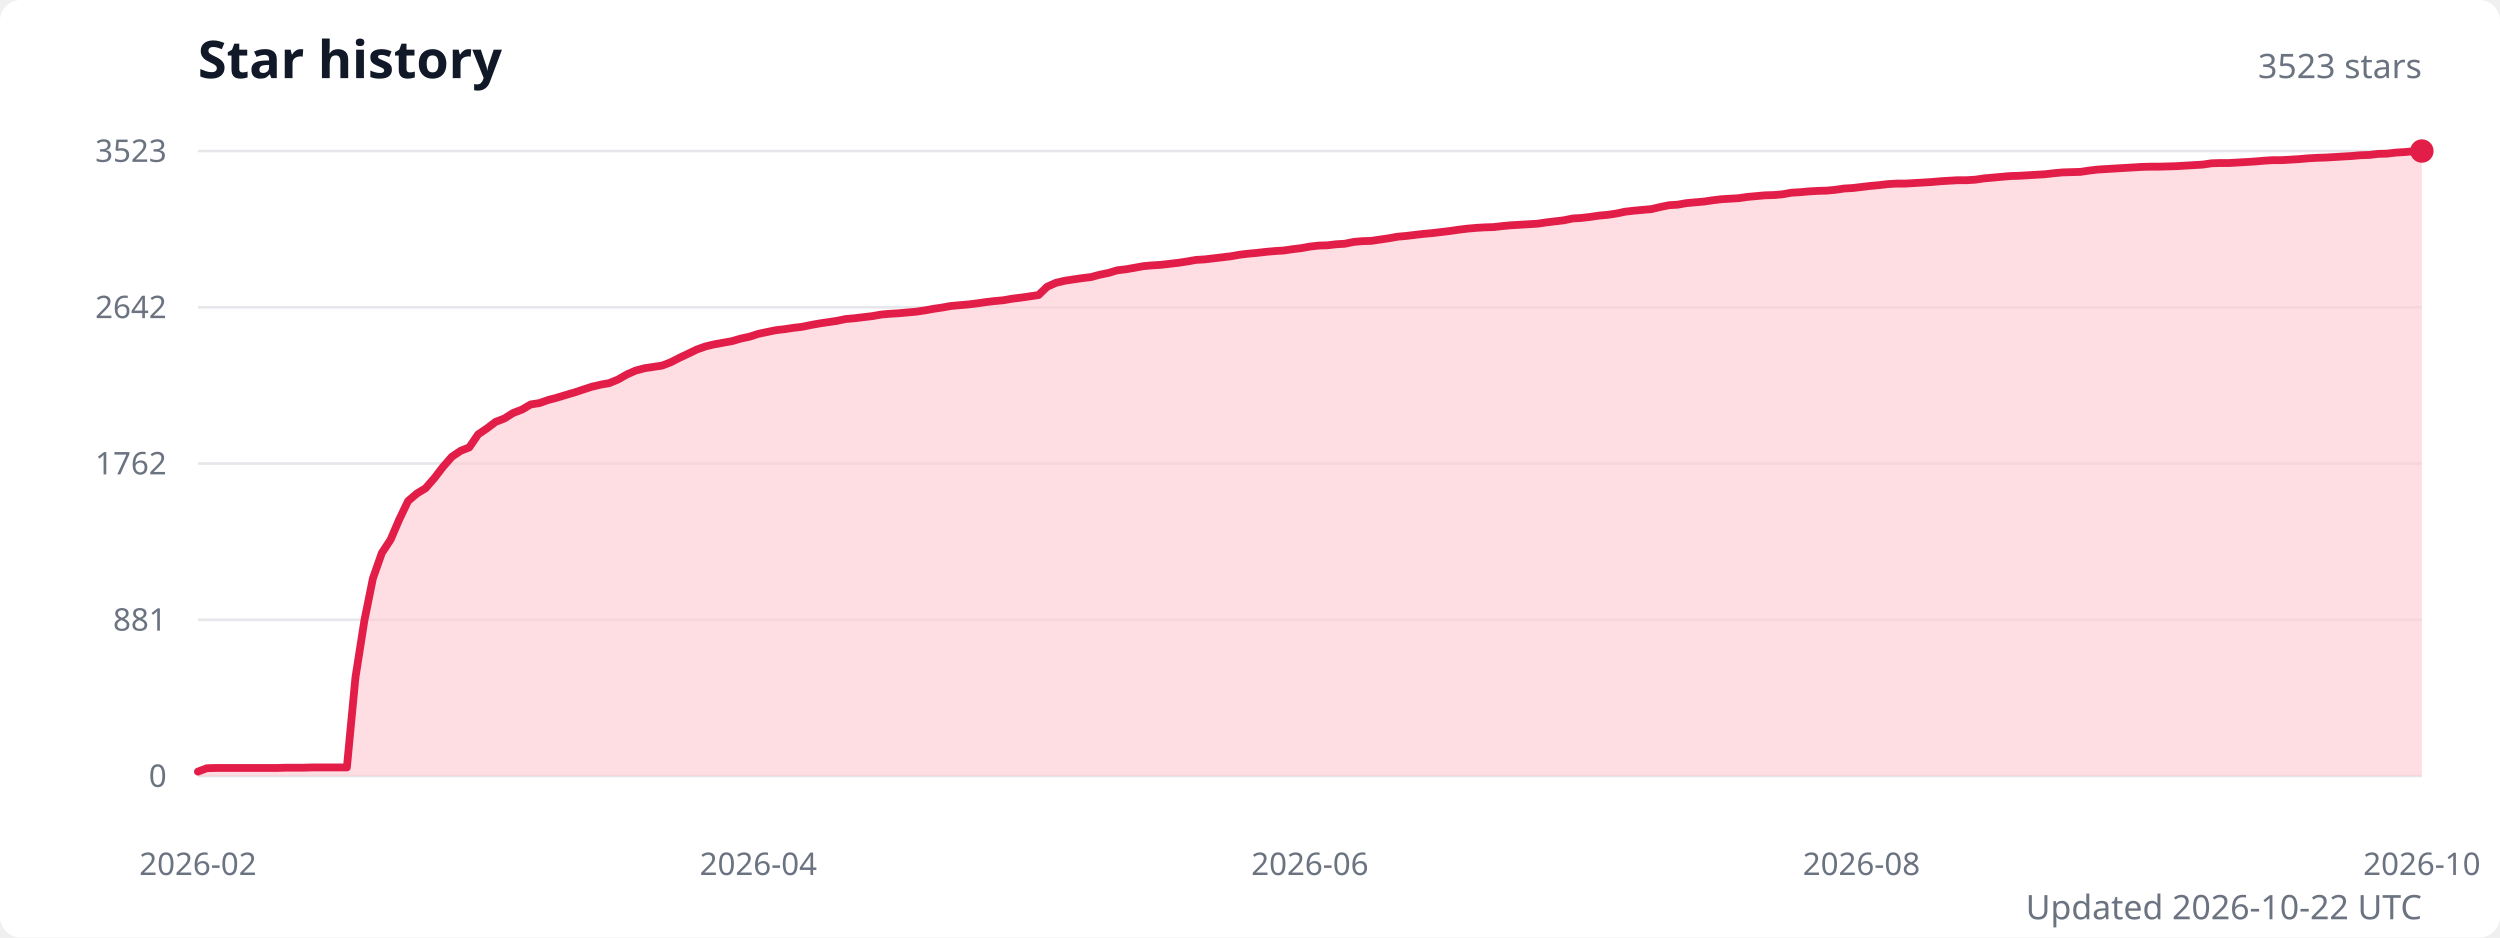
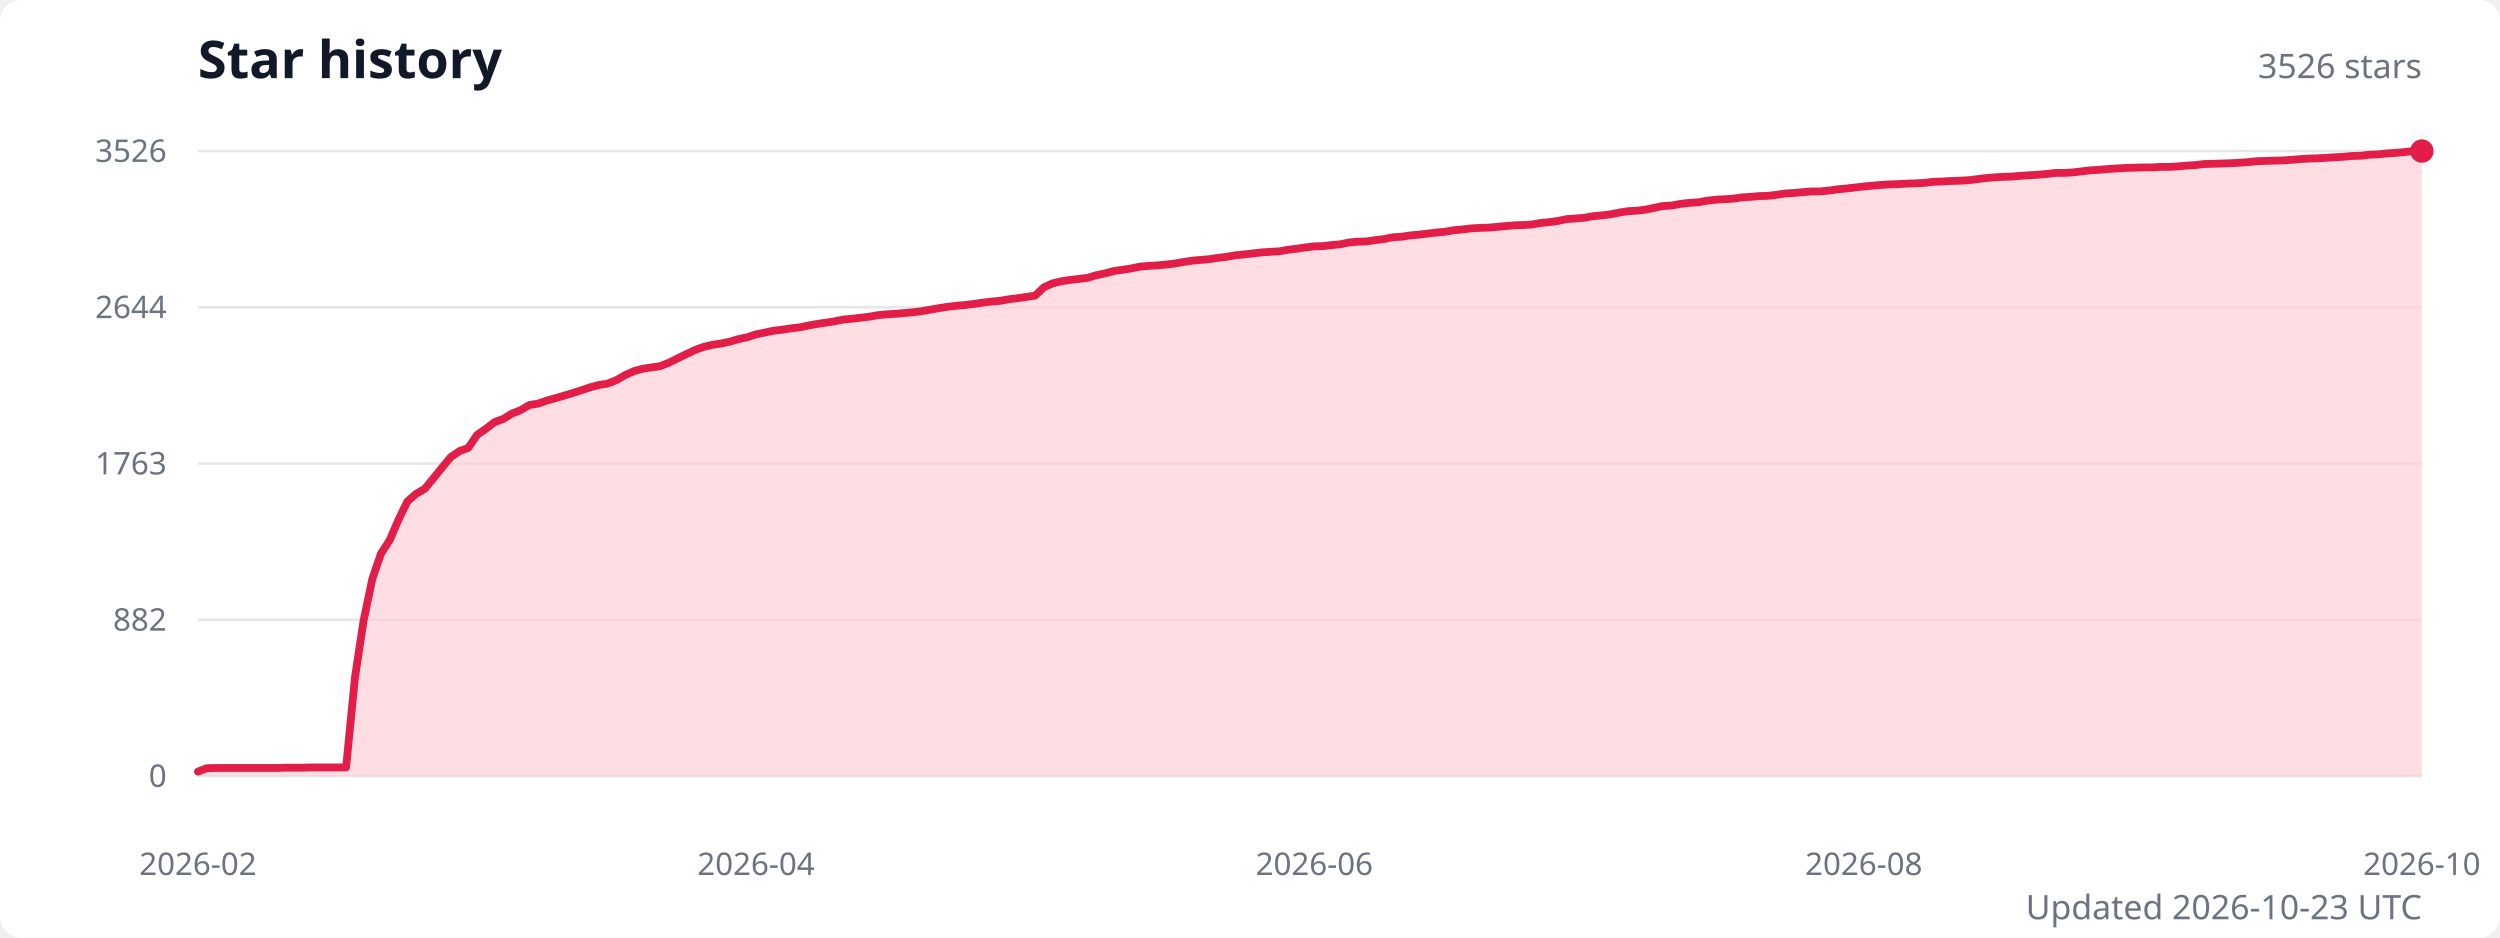
<svg xmlns="http://www.w3.org/2000/svg" width="960" height="360" viewBox="0 0 960 360" role="img" aria-labelledby="title description">
  <style>
    .title { fill: #111827; font: 600 20px system-ui, sans-serif; }
    .subtitle { fill: #6b7280; font: 13px system-ui, sans-serif; }
    .axis-label { fill: #6b7280; font: 12px system-ui, sans-serif; }
    .grid { stroke: #e5e7eb; stroke-width: 1; }
  </style>
  <rect width="100%" height="100%" fill="#ffffff" rx="8" />
  <text class="title" x="76" y="30">Star history</text>
-   <text class="subtitle" x="930" y="30" text-anchor="end">3523 stars</text>
+   <text class="subtitle" x="930" y="30" text-anchor="end">3526 stars</text>
  <line class="grid" x1="76" y1="298" x2="930" y2="298" />
  <text class="axis-label" x="64" y="298" text-anchor="end" dominant-baseline="middle">0</text>
  <line class="grid" x1="76" y1="238" x2="930" y2="238" />
-   <text class="axis-label" x="64" y="238" text-anchor="end" dominant-baseline="middle">881</text>
+   <text class="axis-label" x="64" y="238" text-anchor="end" dominant-baseline="middle">882</text>
  <line class="grid" x1="76" y1="178" x2="930" y2="178" />
-   <text class="axis-label" x="64" y="178" text-anchor="end" dominant-baseline="middle">1762</text>
+   <text class="axis-label" x="64" y="178" text-anchor="end" dominant-baseline="middle">1763</text>
  <line class="grid" x1="76" y1="118" x2="930" y2="118" />
-   <text class="axis-label" x="64" y="118" text-anchor="end" dominant-baseline="middle">2642</text>
+   <text class="axis-label" x="64" y="118" text-anchor="end" dominant-baseline="middle">2644</text>
  <line class="grid" x1="76" y1="58" x2="930" y2="58" />
-   <text class="axis-label" x="64" y="58" text-anchor="end" dominant-baseline="middle">3523</text>
-   <path d="M 76 298 L 76,296.3 79.4,295 82.7,294.9 86.1,294.9 89.4,294.9 92.8,294.9 96.2,294.9 99.5,294.9 102.9,294.9 106.3,294.9 109.6,294.8 113,294.8 116.3,294.8 119.7,294.7 123.1,294.7 126.4,294.7 129.8,294.7 133.2,294.7 136.5,260.1 139.9,238.4 143.2,222.1 146.6,212.4 150,207.2 153.3,199.5 156.7,192.4 160.1,189.5 163.4,187.5 166.8,183.6 170.1,179.3 173.5,175.4 176.9,173.1 180.2,171.8 183.6,166.8 187,164.5 190.3,162 193.7,160.7 197,158.6 200.4,157.3 203.8,155.3 207.1,154.8 210.5,153.6 213.9,152.7 217.2,151.7 220.6,150.7 223.9,149.6 227.3,148.5 230.7,147.7 234,147.1 237.4,145.7 240.7,143.8 244.1,142.3 247.5,141.4 250.8,140.9 254.2,140.4 257.6,139.1 260.9,137.4 264.3,135.8 267.6,134.2 271,133 274.4,132.2 277.7,131.6 281.1,131 284.5,130 287.8,129.3 291.2,128.2 294.5,127.5 297.9,126.8 301.3,126.4 304.6,125.9 308,125.5 311.4,124.8 314.7,124.2 318.1,123.7 321.4,123.2 324.8,122.5 328.2,122.2 331.5,121.8 334.9,121.4 338.3,120.8 341.6,120.5 345,120.3 348.3,120 351.7,119.7 355.1,119.2 358.4,118.6 361.8,118.1 365.1,117.5 368.5,117.2 371.9,116.9 375.2,116.5 378.6,116 382,115.6 385.3,115.3 388.7,114.7 392,114.3 395.4,113.8 398.8,113.3 402.1,110.1 405.5,108.6 408.9,107.8 412.2,107.3 415.6,106.8 418.9,106.4 422.3,105.5 425.7,104.8 429,103.8 432.4,103.4 435.8,102.8 439.1,102.2 442.5,101.9 445.8,101.7 449.2,101.3 452.6,100.9 455.9,100.4 459.3,99.8 462.7,99.6 466,99.2 469.4,98.8 472.7,98.4 476.1,97.8 479.5,97.4 482.8,97.1 486.2,96.7 489.6,96.4 492.9,96.2 496.3,95.7 499.6,95.3 503,94.7 506.4,94.3 509.7,94.2 513.1,93.8 516.4,93.6 519.8,92.9 523.2,92.6 526.5,92.5 529.9,92 533.3,91.5 536.6,90.9 540,90.6 543.3,90.2 546.7,89.8 550.1,89.5 553.4,89.1 556.8,88.7 560.2,88.2 563.5,87.8 566.9,87.5 570.2,87.3 573.6,87.2 577,86.8 580.3,86.5 583.7,86.3 587.1,86.1 590.4,85.9 593.8,85.4 597.1,85 600.5,84.6 603.9,83.9 607.2,83.7 610.6,83.3 614,82.8 617.3,82.5 620.7,82 624,81.3 627.4,80.9 630.8,80.6 634.1,80.3 637.5,79.5 640.9,78.8 644.2,78.6 647.6,78 650.9,77.7 654.3,77.4 657.7,76.9 661,76.5 664.4,76.3 667.7,76.1 671.1,75.6 674.5,75.3 677.8,75 681.2,74.9 684.6,74.6 687.9,74 691.3,73.8 694.6,73.5 698,73.3 701.4,73.2 704.7,72.9 708.1,72.4 711.5,72.2 714.8,71.8 718.2,71.4 721.5,71.1 724.9,70.7 728.3,70.5 731.6,70.5 735,70.3 738.4,70.1 741.7,69.9 745.1,69.6 748.4,69.4 751.8,69.2 755.2,69.2 758.5,69 761.9,68.5 765.3,68.2 768.6,67.9 772,67.6 775.3,67.5 778.7,67.3 782.1,67.1 785.4,66.9 788.8,66.5 792.1,66.2 795.5,66.1 798.9,66 802.2,65.5 805.6,65.1 809,64.9 812.3,64.7 815.7,64.5 819,64.3 822.4,64.1 825.8,64 829.1,64 832.5,63.9 835.9,63.8 839.2,63.6 842.6,63.4 845.9,63.2 849.3,62.7 852.7,62.6 856,62.6 859.4,62.4 862.8,62.2 866.1,62 869.5,61.7 872.8,61.5 876.2,61.5 879.6,61.3 882.9,61.1 886.3,60.8 889.7,60.6 893,60.5 896.4,60.3 899.7,60.1 903.1,59.9 906.5,59.6 909.8,59.5 913.2,59.1 916.6,59 919.9,58.6 923.3,58.4 926.6,58.1 930,58 L 930 298 Z" fill="#fecdd3" opacity="0.65" />
-   <polyline points="76,296.3 79.4,295 82.7,294.9 86.1,294.9 89.4,294.9 92.8,294.9 96.2,294.9 99.5,294.9 102.9,294.9 106.3,294.9 109.6,294.8 113,294.8 116.3,294.8 119.7,294.7 123.1,294.7 126.4,294.7 129.8,294.7 133.2,294.7 136.5,260.1 139.9,238.4 143.2,222.1 146.6,212.4 150,207.2 153.3,199.5 156.7,192.4 160.1,189.5 163.4,187.5 166.8,183.6 170.1,179.3 173.5,175.4 176.9,173.1 180.2,171.8 183.6,166.8 187,164.5 190.3,162 193.7,160.7 197,158.6 200.4,157.3 203.8,155.3 207.1,154.8 210.5,153.6 213.9,152.7 217.2,151.7 220.6,150.7 223.9,149.6 227.3,148.5 230.7,147.7 234,147.1 237.4,145.7 240.7,143.8 244.1,142.3 247.5,141.4 250.8,140.9 254.2,140.4 257.6,139.1 260.9,137.4 264.3,135.8 267.6,134.2 271,133 274.4,132.2 277.7,131.6 281.1,131 284.5,130 287.8,129.3 291.2,128.2 294.5,127.5 297.9,126.8 301.3,126.4 304.6,125.9 308,125.5 311.4,124.8 314.7,124.2 318.1,123.7 321.4,123.2 324.8,122.5 328.2,122.2 331.5,121.8 334.9,121.4 338.3,120.8 341.6,120.5 345,120.3 348.3,120 351.7,119.7 355.1,119.2 358.4,118.6 361.8,118.1 365.1,117.5 368.5,117.2 371.9,116.9 375.2,116.5 378.6,116 382,115.6 385.3,115.3 388.7,114.7 392,114.3 395.4,113.8 398.8,113.3 402.1,110.1 405.5,108.6 408.9,107.8 412.2,107.3 415.6,106.8 418.9,106.4 422.3,105.5 425.7,104.8 429,103.8 432.4,103.4 435.8,102.8 439.1,102.2 442.5,101.9 445.8,101.7 449.2,101.3 452.6,100.9 455.9,100.4 459.3,99.8 462.7,99.6 466,99.2 469.4,98.8 472.7,98.4 476.1,97.8 479.5,97.4 482.8,97.1 486.2,96.7 489.6,96.4 492.9,96.2 496.3,95.7 499.6,95.3 503,94.7 506.4,94.3 509.7,94.2 513.1,93.8 516.4,93.6 519.8,92.9 523.2,92.6 526.5,92.5 529.9,92 533.3,91.5 536.6,90.9 540,90.6 543.3,90.2 546.7,89.8 550.1,89.5 553.4,89.1 556.8,88.7 560.2,88.2 563.5,87.8 566.9,87.5 570.2,87.3 573.6,87.2 577,86.8 580.3,86.5 583.7,86.3 587.1,86.1 590.4,85.9 593.8,85.4 597.1,85 600.5,84.6 603.9,83.9 607.2,83.7 610.6,83.3 614,82.8 617.3,82.5 620.7,82 624,81.3 627.4,80.9 630.8,80.6 634.1,80.3 637.5,79.5 640.9,78.8 644.2,78.6 647.6,78 650.9,77.7 654.3,77.4 657.7,76.9 661,76.5 664.4,76.3 667.7,76.1 671.1,75.6 674.5,75.3 677.8,75 681.2,74.9 684.6,74.6 687.9,74 691.3,73.8 694.6,73.5 698,73.3 701.4,73.2 704.7,72.9 708.1,72.4 711.5,72.2 714.8,71.8 718.2,71.4 721.5,71.1 724.9,70.7 728.3,70.5 731.6,70.5 735,70.3 738.4,70.1 741.7,69.9 745.1,69.6 748.4,69.4 751.8,69.2 755.2,69.2 758.5,69 761.9,68.5 765.3,68.2 768.6,67.9 772,67.6 775.3,67.5 778.7,67.3 782.1,67.1 785.4,66.9 788.8,66.5 792.1,66.2 795.5,66.1 798.9,66 802.2,65.5 805.6,65.1 809,64.9 812.3,64.7 815.7,64.5 819,64.3 822.4,64.1 825.8,64 829.1,64 832.5,63.9 835.9,63.8 839.2,63.6 842.6,63.4 845.9,63.2 849.3,62.7 852.7,62.6 856,62.6 859.4,62.4 862.8,62.2 866.1,62 869.5,61.7 872.8,61.5 876.2,61.5 879.6,61.3 882.9,61.1 886.3,60.8 889.7,60.6 893,60.5 896.4,60.3 899.7,60.1 903.1,59.9 906.5,59.6 909.8,59.5 913.2,59.1 916.6,59 919.9,58.6 923.3,58.4 926.6,58.1 930,58" fill="none" stroke="#e11d48" stroke-width="3" stroke-linecap="round" stroke-linejoin="round" />
+   <text class="axis-label" x="64" y="58" text-anchor="end" dominant-baseline="middle">3526</text>
+   <path d="M 76 298 L 76,296.3 79.3,295 82.7,294.9 86,294.9 89.4,294.9 92.7,294.9 96.1,294.9 99.4,294.9 102.8,294.9 106.1,294.9 109.5,294.8 112.8,294.8 116.2,294.8 119.5,294.7 122.9,294.7 126.2,294.7 129.6,294.7 132.9,294.7 136.3,260.2 139.6,238.4 143,222.2 146.3,212.6 149.7,207.3 153,199.6 156.4,192.6 159.7,189.7 163.1,187.7 166.4,183.7 169.8,179.5 173.1,175.5 176.5,173.2 179.8,172 183.2,167 186.5,164.7 189.9,162.1 193.2,160.9 196.6,158.8 199.9,157.5 203.3,155.5 206.6,155 210,153.8 213.3,152.9 216.7,151.9 220,150.9 223.4,149.8 226.7,148.7 230.1,147.8 233.4,147.3 236.8,145.9 240.1,144 243.5,142.5 246.8,141.6 250.1,141.1 253.5,140.6 256.8,139.3 260.2,137.6 263.5,136 266.9,134.4 270.2,133.2 273.6,132.4 276.9,131.9 280.3,131.2 283.6,130.2 287,129.5 290.3,128.4 293.7,127.7 297,127 300.4,126.6 303.7,126.1 307.1,125.7 310.4,125 313.8,124.4 317.1,123.9 320.5,123.4 323.8,122.7 327.2,122.4 330.5,122 333.9,121.6 337.2,121 340.6,120.7 343.9,120.5 347.3,120.2 350.6,119.9 354,119.5 357.3,118.9 360.7,118.3 364,117.8 367.4,117.4 370.7,117.1 374.1,116.7 377.4,116.2 380.8,115.8 384.1,115.5 387.5,114.9 390.8,114.5 394.2,114 397.5,113.5 400.9,110.3 404.2,108.8 407.6,108 410.9,107.5 414.3,107.1 417.6,106.7 420.9,105.7 424.3,105 427.6,104.1 431,103.6 434.3,103.1 437.7,102.4 441,102.1 444.4,101.9 447.7,101.6 451.1,101.2 454.4,100.6 457.8,100.1 461.1,99.8 464.5,99.5 467.8,99 471.2,98.6 474.5,98 477.9,97.7 481.2,97.3 484.6,96.9 487.9,96.7 491.3,96.5 494.6,95.9 498,95.5 501.3,95 504.7,94.6 508,94.5 511.4,94.1 514.7,93.8 518.1,93.1 521.4,92.8 524.8,92.7 528.1,92.2 531.5,91.8 534.8,91.1 538.2,90.9 541.5,90.4 544.9,90.1 548.2,89.7 551.6,89.3 554.9,89 558.3,88.4 561.6,88.1 565,87.7 568.3,87.5 571.7,87.4 575,87.1 578.4,86.8 581.7,86.5 585.1,86.4 588.4,86.2 591.7,85.6 595.1,85.3 598.4,84.8 601.8,84.1 605.1,83.9 608.5,83.6 611.8,83 615.2,82.7 618.5,82.3 621.9,81.6 625.2,81.1 628.6,80.9 631.9,80.5 635.3,79.8 638.6,79.1 642,78.9 645.3,78.3 648.7,77.9 652,77.7 655.4,77.1 658.7,76.7 662.1,76.5 665.4,76.3 668.8,75.8 672.1,75.6 675.5,75.3 678.8,75.2 682.2,74.8 685.5,74.3 688.9,74.1 692.2,73.8 695.6,73.5 698.9,73.5 702.3,73.2 705.6,72.7 709,72.4 712.3,72 715.7,71.6 719,71.3 722.4,71 725.7,70.8 729.1,70.7 732.4,70.5 735.8,70.4 739.1,70.2 742.5,69.8 745.8,69.7 749.2,69.5 752.5,69.4 755.9,69.2 759.2,68.8 762.5,68.4 765.9,68.1 769.2,67.9 772.6,67.8 775.9,67.5 779.3,67.3 782.6,67.1 786,66.8 789.3,66.4 792.7,66.4 796,66.2 799.4,65.8 802.7,65.4 806.1,65.2 809.4,64.9 812.8,64.7 816.1,64.5 819.5,64.4 822.8,64.3 826.2,64.3 829.5,64.1 832.9,64.1 836.2,63.9 839.6,63.6 842.9,63.4 846.3,63 849.6,62.9 853,62.8 856.3,62.7 859.7,62.5 863,62.3 866.4,61.9 869.7,61.8 873.1,61.7 876.4,61.6 879.8,61.4 883.1,61.1 886.5,60.9 889.8,60.8 893.2,60.6 896.5,60.4 899.9,60.2 903.2,59.9 906.6,59.8 909.9,59.4 913.3,59.3 916.6,58.9 920,58.7 923.3,58.4 926.7,58 930,58 L 930 298 Z" fill="#fecdd3" opacity="0.65" />
+   <polyline points="76,296.3 79.3,295 82.7,294.9 86,294.9 89.4,294.9 92.7,294.9 96.1,294.9 99.4,294.9 102.8,294.9 106.1,294.9 109.5,294.8 112.8,294.8 116.2,294.8 119.5,294.7 122.9,294.7 126.2,294.7 129.6,294.7 132.9,294.7 136.3,260.2 139.6,238.4 143,222.2 146.3,212.6 149.7,207.3 153,199.6 156.4,192.6 159.7,189.7 163.1,187.7 166.4,183.7 169.8,179.5 173.1,175.5 176.5,173.2 179.8,172 183.2,167 186.5,164.7 189.9,162.1 193.2,160.9 196.6,158.8 199.9,157.5 203.3,155.5 206.6,155 210,153.8 213.3,152.9 216.7,151.9 220,150.9 223.4,149.8 226.7,148.7 230.1,147.8 233.4,147.3 236.8,145.9 240.1,144 243.5,142.5 246.8,141.6 250.1,141.1 253.5,140.6 256.8,139.3 260.2,137.6 263.5,136 266.9,134.4 270.2,133.2 273.6,132.4 276.9,131.9 280.3,131.2 283.6,130.2 287,129.5 290.3,128.4 293.7,127.7 297,127 300.4,126.6 303.7,126.1 307.1,125.7 310.4,125 313.8,124.4 317.1,123.9 320.5,123.4 323.8,122.7 327.2,122.4 330.5,122 333.9,121.6 337.2,121 340.6,120.7 343.9,120.5 347.3,120.2 350.6,119.9 354,119.5 357.3,118.9 360.7,118.3 364,117.8 367.4,117.4 370.7,117.1 374.1,116.7 377.4,116.2 380.8,115.8 384.1,115.5 387.5,114.9 390.8,114.5 394.2,114 397.5,113.5 400.9,110.3 404.2,108.8 407.6,108 410.9,107.5 414.3,107.1 417.6,106.7 420.9,105.7 424.3,105 427.6,104.1 431,103.6 434.3,103.1 437.7,102.4 441,102.1 444.4,101.9 447.7,101.6 451.1,101.2 454.4,100.6 457.8,100.1 461.1,99.8 464.5,99.5 467.8,99 471.2,98.6 474.5,98 477.9,97.7 481.2,97.3 484.6,96.9 487.9,96.7 491.3,96.5 494.6,95.9 498,95.5 501.3,95 504.7,94.6 508,94.5 511.4,94.1 514.7,93.8 518.1,93.1 521.4,92.8 524.8,92.7 528.1,92.2 531.5,91.8 534.8,91.1 538.2,90.9 541.5,90.4 544.9,90.1 548.2,89.7 551.6,89.3 554.9,89 558.3,88.4 561.6,88.1 565,87.7 568.3,87.5 571.7,87.4 575,87.1 578.4,86.8 581.7,86.5 585.1,86.4 588.4,86.2 591.7,85.6 595.1,85.3 598.4,84.8 601.8,84.1 605.1,83.9 608.5,83.6 611.8,83 615.2,82.7 618.5,82.3 621.9,81.6 625.2,81.1 628.6,80.9 631.9,80.5 635.3,79.8 638.6,79.1 642,78.9 645.3,78.3 648.7,77.9 652,77.7 655.4,77.1 658.7,76.7 662.1,76.5 665.4,76.3 668.8,75.8 672.1,75.6 675.5,75.3 678.8,75.2 682.2,74.8 685.5,74.3 688.9,74.1 692.2,73.8 695.6,73.5 698.9,73.5 702.3,73.2 705.6,72.7 709,72.4 712.3,72 715.7,71.6 719,71.3 722.4,71 725.7,70.8 729.1,70.7 732.4,70.5 735.8,70.4 739.1,70.2 742.5,69.8 745.8,69.7 749.2,69.5 752.5,69.4 755.9,69.2 759.2,68.8 762.5,68.4 765.9,68.1 769.2,67.9 772.6,67.8 775.9,67.5 779.3,67.3 782.6,67.1 786,66.8 789.3,66.4 792.7,66.4 796,66.2 799.4,65.8 802.7,65.4 806.1,65.2 809.4,64.9 812.8,64.7 816.1,64.5 819.5,64.4 822.8,64.3 826.2,64.3 829.5,64.1 832.9,64.1 836.2,63.9 839.6,63.6 842.9,63.4 846.3,63 849.6,62.9 853,62.8 856.3,62.7 859.7,62.5 863,62.3 866.4,61.9 869.7,61.8 873.1,61.7 876.4,61.6 879.8,61.4 883.1,61.1 886.5,60.9 889.8,60.8 893.2,60.6 896.5,60.4 899.9,60.2 903.2,59.9 906.6,59.8 909.9,59.4 913.3,59.3 916.6,58.9 920,58.7 923.3,58.4 926.7,58 930,58" fill="none" stroke="#e11d48" stroke-width="3" stroke-linecap="round" stroke-linejoin="round" />
  <circle cx="930" cy="58" r="4.5" fill="#e11d48" />
  <text class="axis-label" x="76" y="336" text-anchor="middle">2026-02</text>
-   <text class="axis-label" x="291.2" y="336" text-anchor="middle">2026-04</text>
-   <text class="axis-label" x="503" y="336" text-anchor="middle">2026-06</text>
-   <text class="axis-label" x="714.8" y="336" text-anchor="middle">2026-08</text>
+   <text class="axis-label" x="290.3" y="336" text-anchor="middle">2026-04</text>
+   <text class="axis-label" x="504.7" y="336" text-anchor="middle">2026-06</text>
+   <text class="axis-label" x="715.7" y="336" text-anchor="middle">2026-08</text>
  <text class="axis-label" x="930" y="336" text-anchor="middle">2026-10</text>
-   <text class="subtitle" x="930" y="353" text-anchor="end">Updated 2026-10-22 UTC</text>
+   <text class="subtitle" x="930" y="353" text-anchor="end">Updated 2026-10-23 UTC</text>
</svg>
